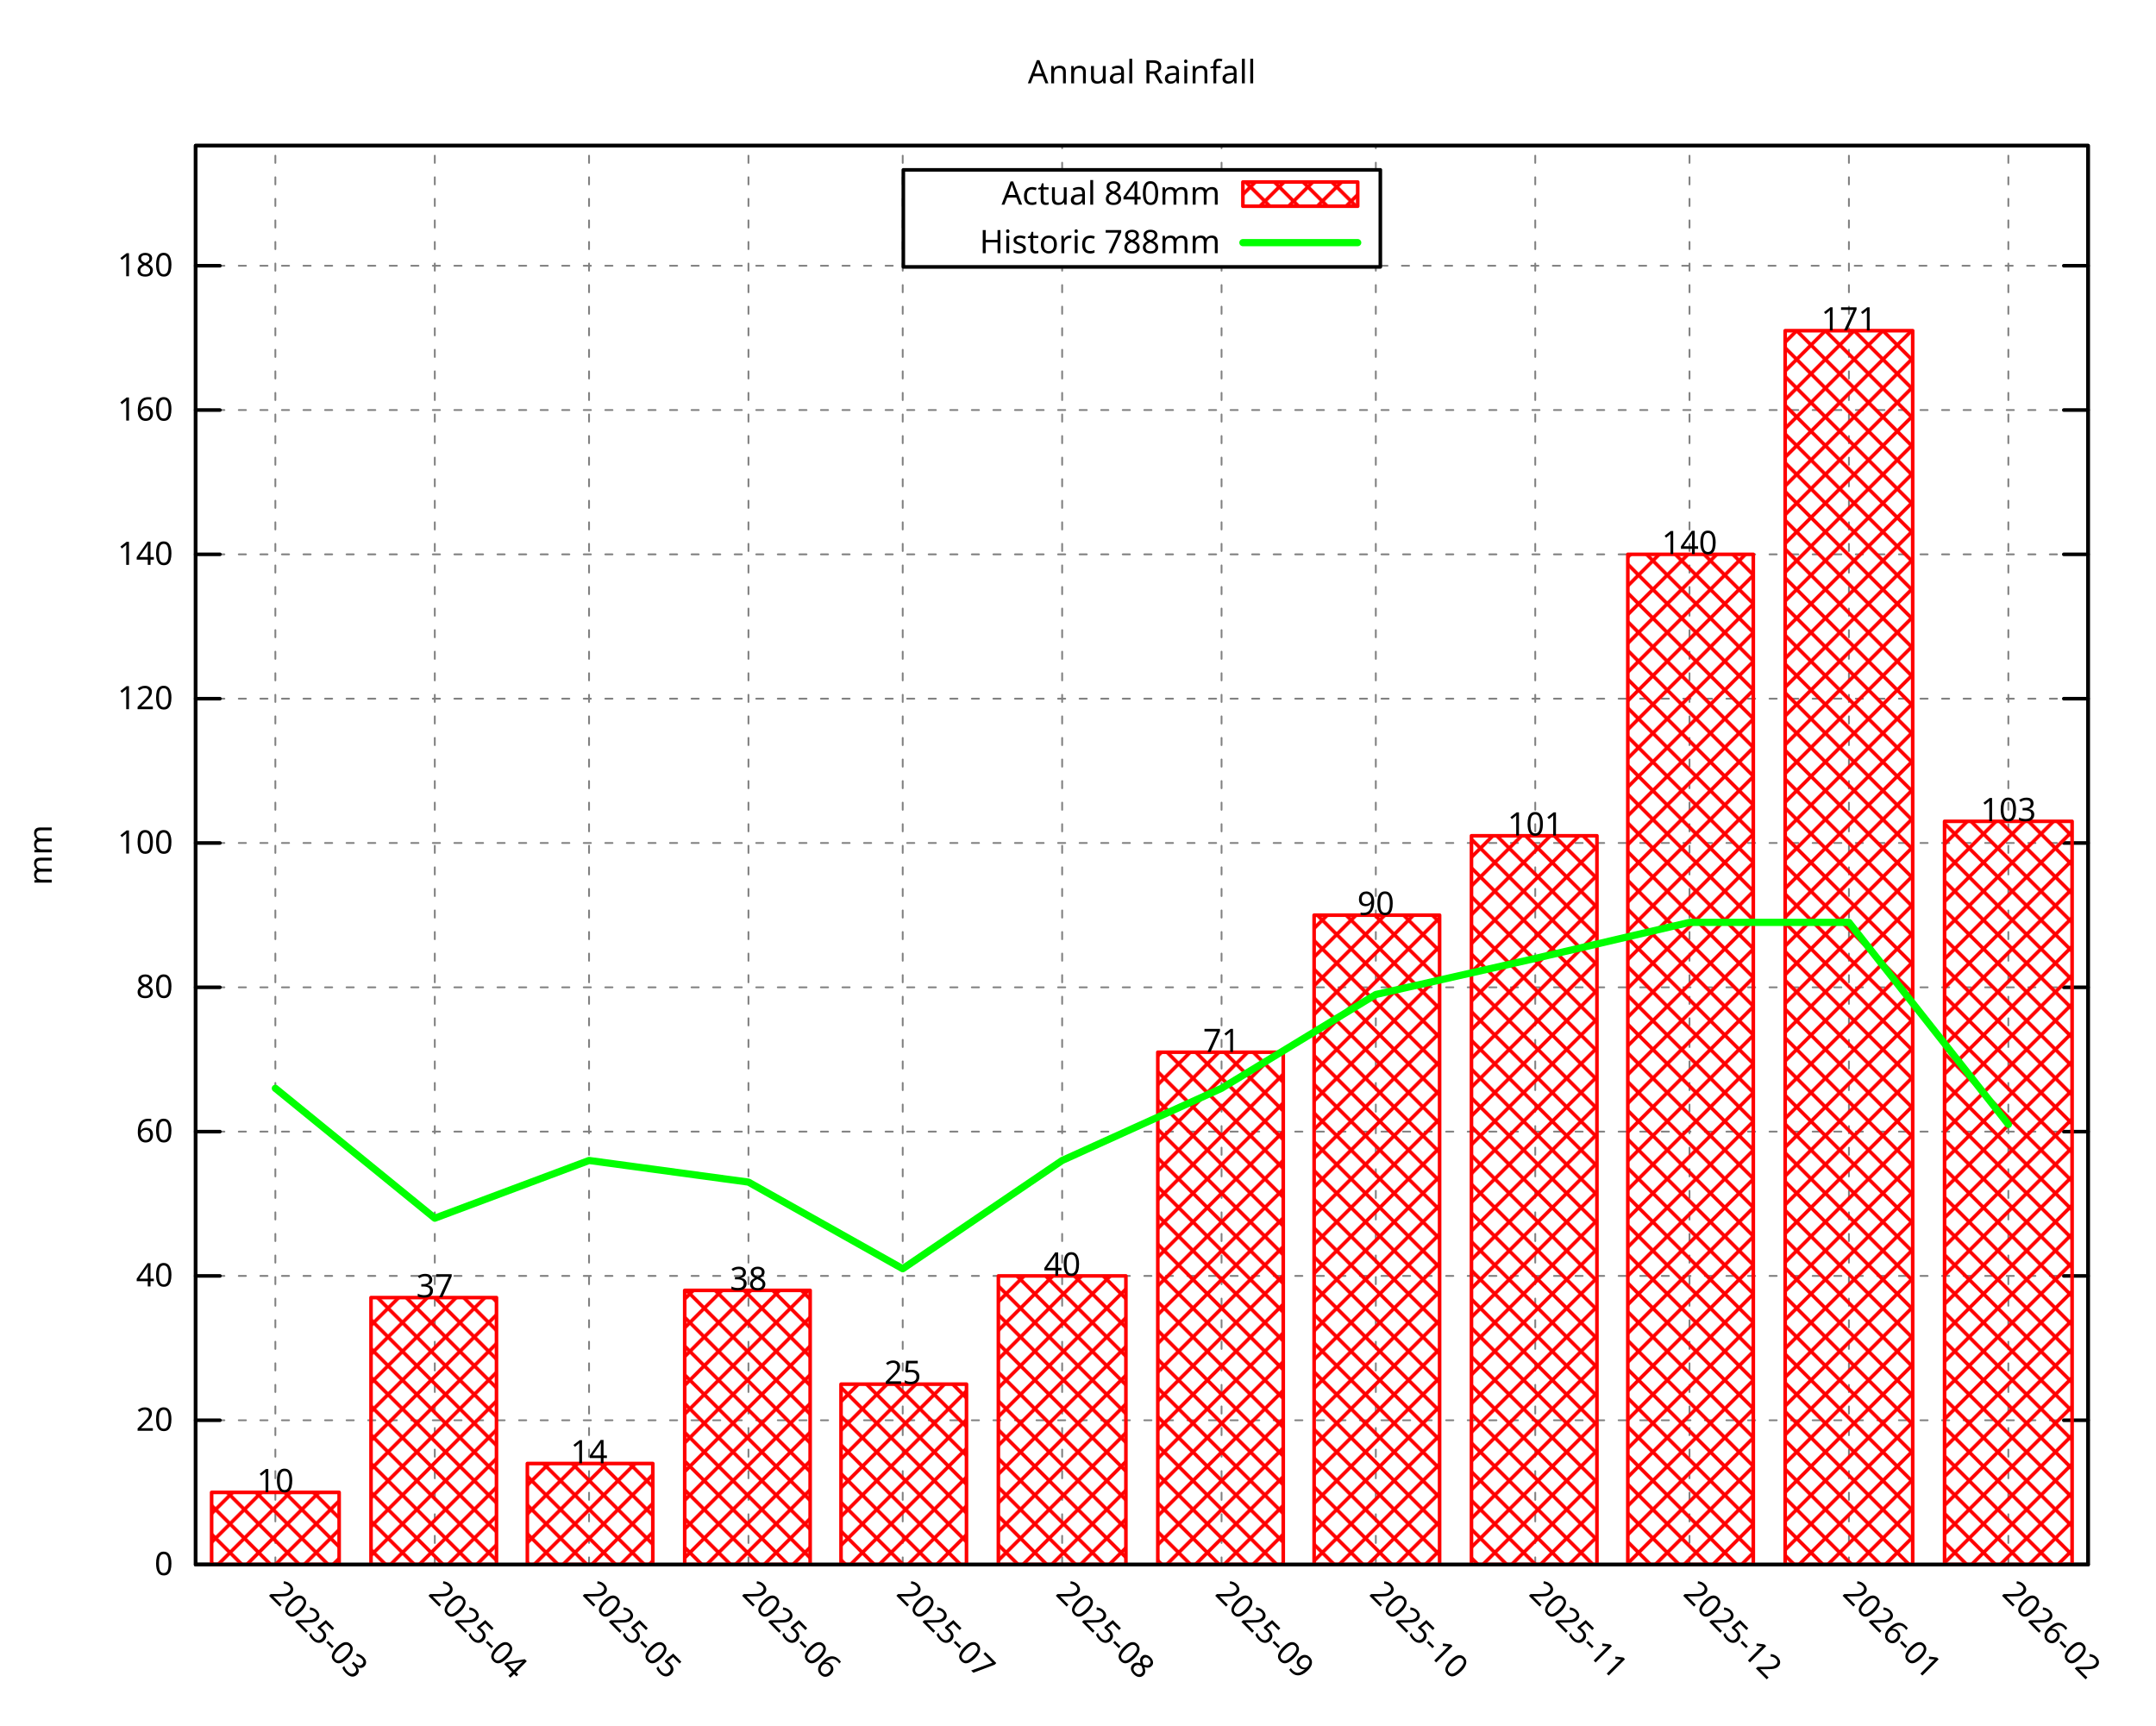
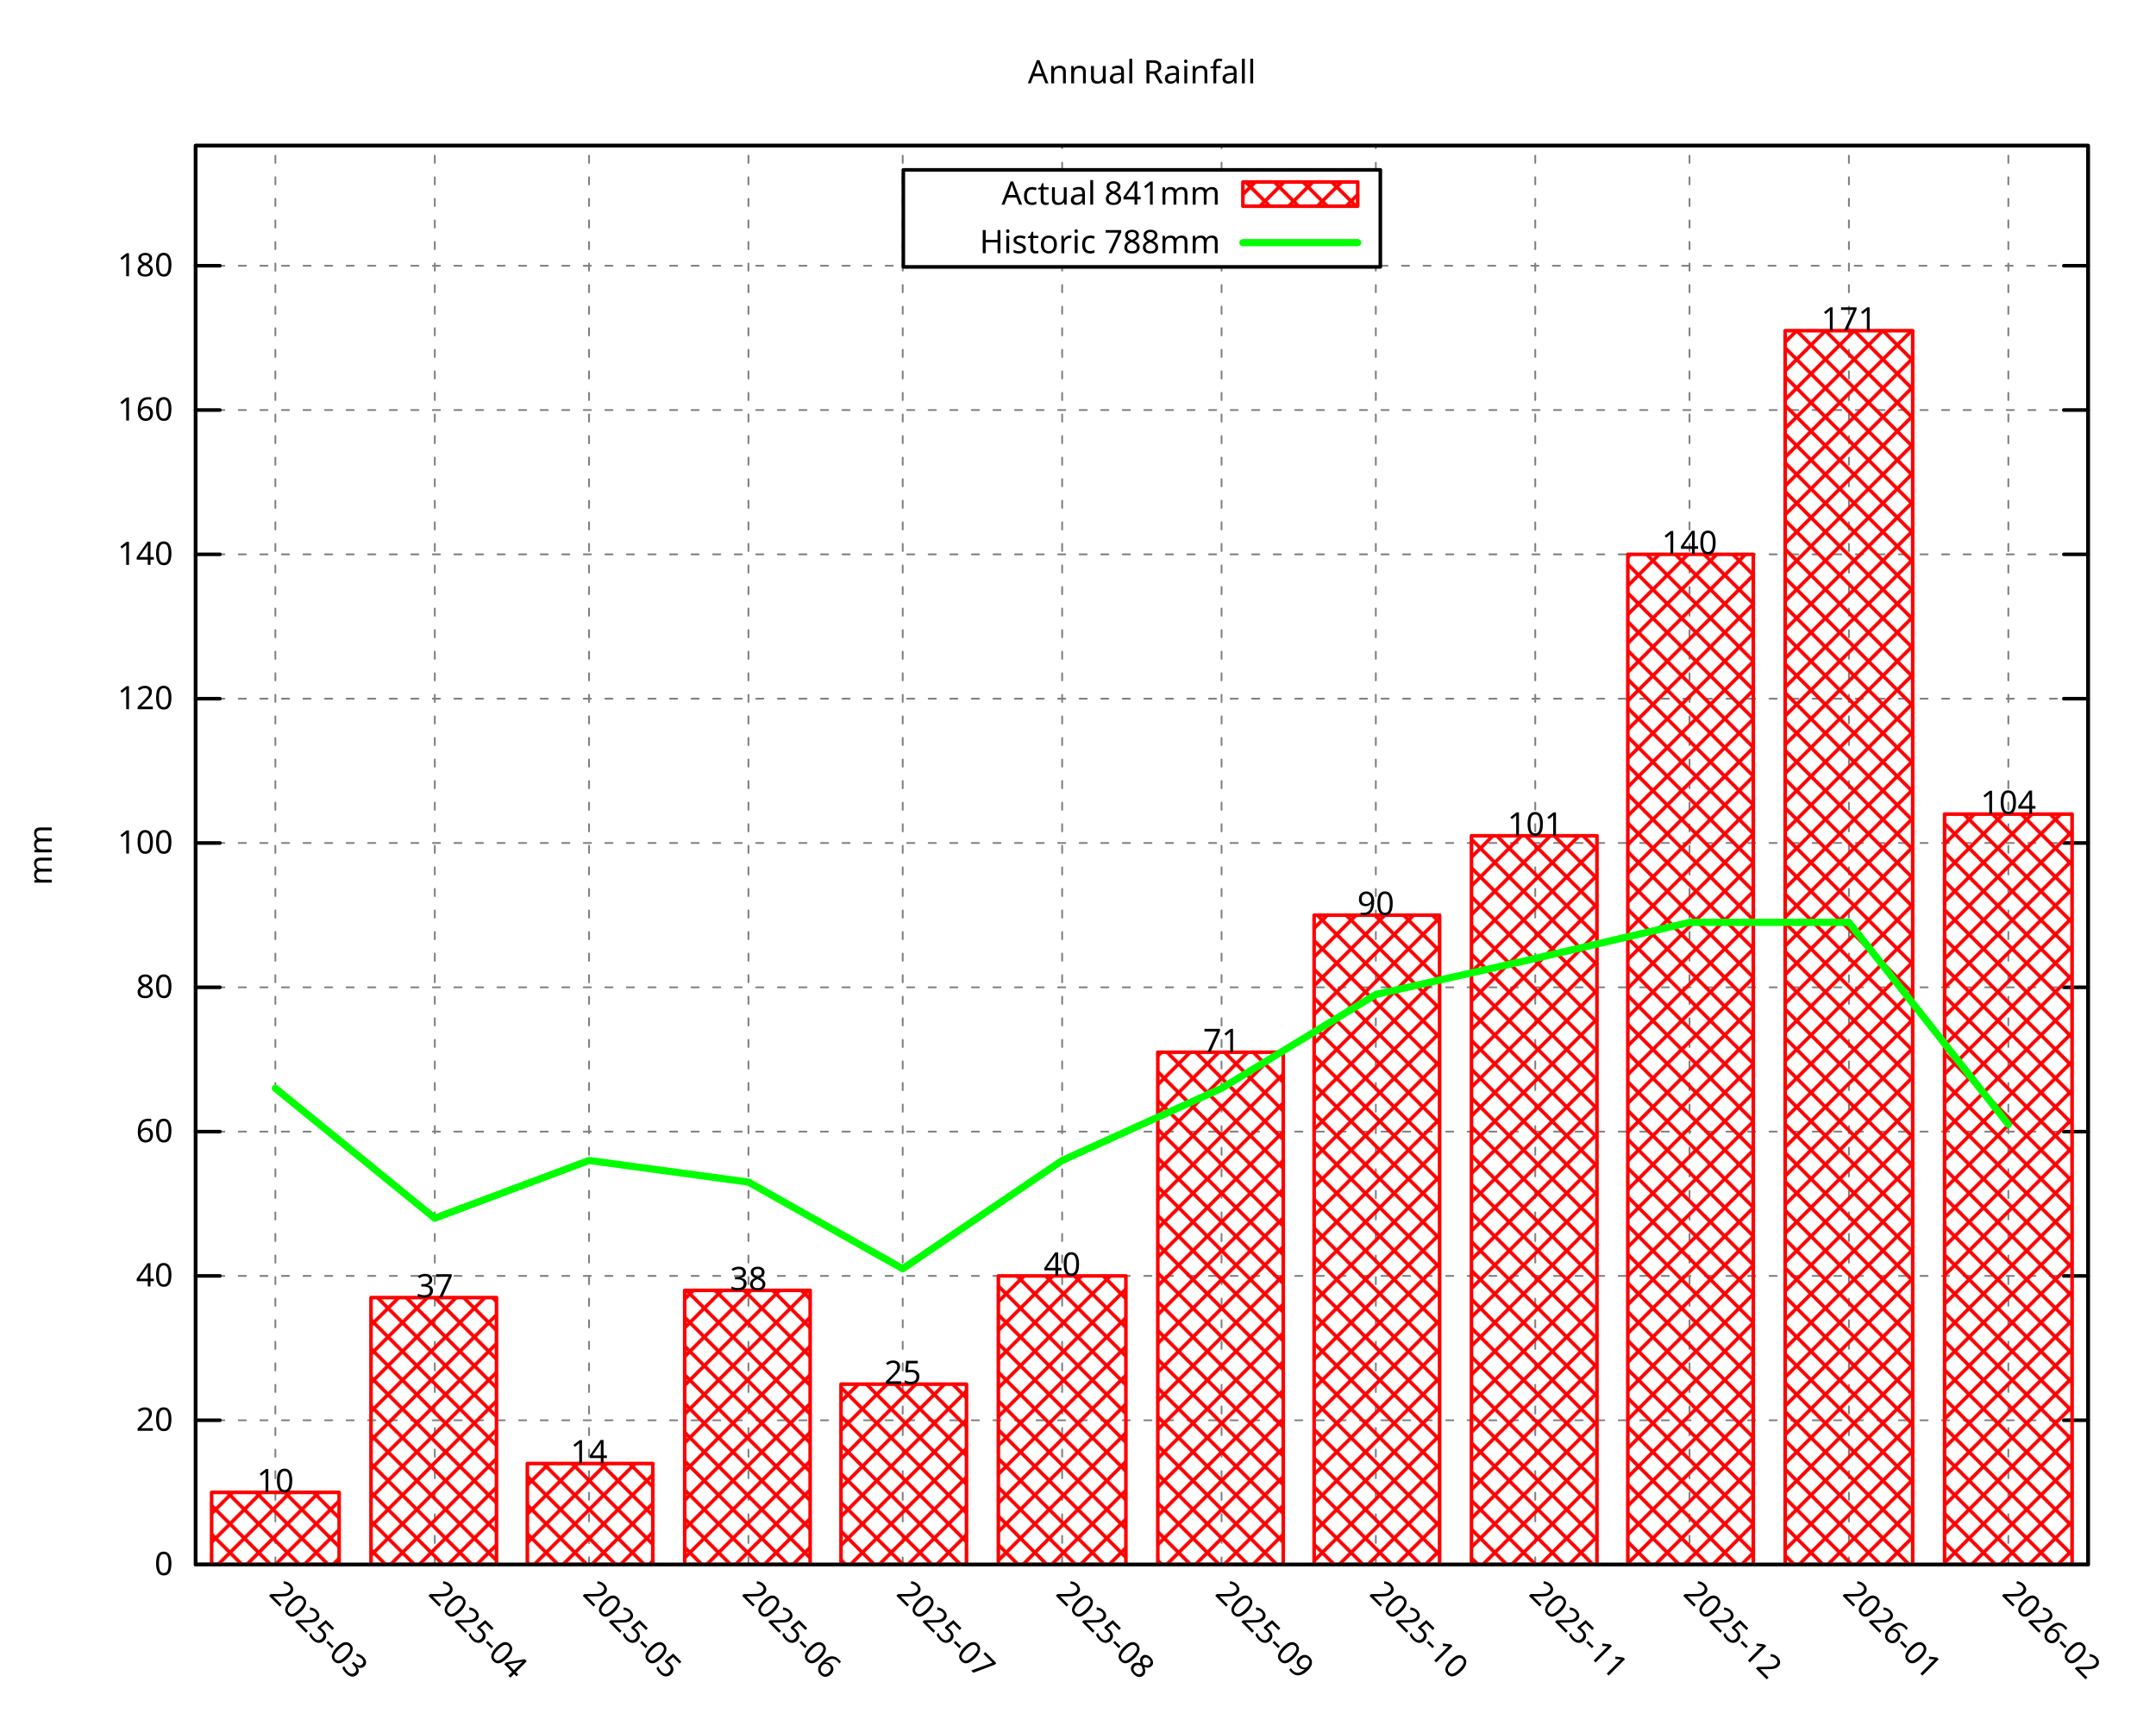
<svg xmlns="http://www.w3.org/2000/svg" xmlns:xlink="http://www.w3.org/1999/xlink" width="600" height="480" viewBox="0 0 600 480">
  <g id="gnuplot_canvas">
    <rect x="0" y="0" width="600" height="480" fill="none" />
    <defs>
      <circle id="gpDot" r="0.5" stroke-width="0.5" stroke="currentColor" />
      <path id="gpPt0" stroke-width="0.296" stroke="currentColor" d="M-1,0 h2 M0,-1 v2" />
      <path id="gpPt1" stroke-width="0.296" stroke="currentColor" d="M-1,-1 L1,1 M1,-1 L-1,1" />
      <path id="gpPt2" stroke-width="0.296" stroke="currentColor" d="M-1,0 L1,0 M0,-1 L0,1 M-1,-1 L1,1 M-1,1 L1,-1" />
      <rect id="gpPt3" stroke-width="0.296" stroke="currentColor" x="-1" y="-1" width="2" height="2" />
      <rect id="gpPt4" stroke-width="0.296" stroke="currentColor" fill="currentColor" x="-1" y="-1" width="2" height="2" />
      <circle id="gpPt5" stroke-width="0.296" stroke="currentColor" cx="0" cy="0" r="1" />
      <use xlink:href="#gpPt5" id="gpPt6" fill="currentColor" stroke="none" />
      <path id="gpPt7" stroke-width="0.296" stroke="currentColor" d="M0,-1.33 L-1.33,0.67 L1.33,0.67 z" />
      <use xlink:href="#gpPt7" id="gpPt8" fill="currentColor" stroke="none" />
      <use xlink:href="#gpPt7" id="gpPt9" stroke="currentColor" transform="rotate(180)" />
      <use xlink:href="#gpPt9" id="gpPt10" fill="currentColor" stroke="none" />
      <use xlink:href="#gpPt3" id="gpPt11" stroke="currentColor" transform="rotate(45)" />
      <use xlink:href="#gpPt11" id="gpPt12" fill="currentColor" stroke="none" />
      <path id="gpPt13" stroke-width="0.296" stroke="currentColor" d="M0,1.330 L1.265,0.411 L0.782,-1.067 L-0.782,-1.076 L-1.265,0.411 z" />
      <use xlink:href="#gpPt13" id="gpPt14" fill="currentColor" stroke="none" />
      <filter id="textbox" filterUnits="objectBoundingBox" x="0" y="0" height="1" width="1">
        <feFlood flood-color="white" flood-opacity="1" result="bgnd" />
        <feComposite in="SourceGraphic" in2="bgnd" operator="atop" />
      </filter>
      <filter id="greybox" filterUnits="objectBoundingBox" x="0" y="0" height="1" width="1">
        <feFlood flood-color="lightgrey" flood-opacity="1" result="grey" />
        <feComposite in="SourceGraphic" in2="grey" operator="atop" />
      </filter>
    </defs>
    <g fill="none" color="white" stroke="currentColor" stroke-width="1.00" stroke-linecap="round" stroke-linejoin="round">
</g>
    <g fill="none" color="black" stroke="currentColor" stroke-width="1.00" stroke-linecap="round" stroke-linejoin="round">
</g>
    <g fill="none" color="black" stroke="black" stroke-width="0.50" stroke-linecap="round" stroke-linejoin="round">
</g>
    <g fill="none" color="gray" stroke="currentColor" stroke-width="0.50" stroke-linecap="round" stroke-linejoin="round">
      <path stroke="gray" stroke-dasharray="2,4" class="gridline" d="M54.45,435.32 L581.09,435.32  " />
    </g>
    <g fill="none" color="gray" stroke="gray" stroke-width="1.00" stroke-linecap="round" stroke-linejoin="round">
</g>
    <g fill="none" color="black" stroke="currentColor" stroke-width="1.00" stroke-linecap="round" stroke-linejoin="round">
      <path stroke="black" d="M54.45,435.32 L61.20,435.32 M581.09,435.32 L574.34,435.32  " />
      <g transform="translate(48.15,438.25)" stroke="none" fill="black" font-family="Droid Sans" font-size="9.00" text-anchor="end">
        <text>
          <tspan font-family="Droid Sans"> 0</tspan>
        </text>
      </g>
    </g>
    <g fill="none" color="black" stroke="currentColor" stroke-width="1.00" stroke-linecap="round" stroke-linejoin="round">
</g>
    <g fill="none" color="black" stroke="black" stroke-width="0.50" stroke-linecap="round" stroke-linejoin="round">
</g>
    <g fill="none" color="gray" stroke="currentColor" stroke-width="0.50" stroke-linecap="round" stroke-linejoin="round">
      <path stroke="gray" stroke-dasharray="2,4" class="gridline" d="M54.45,395.17 L581.09,395.17  " />
    </g>
    <g fill="none" color="gray" stroke="gray" stroke-width="1.00" stroke-linecap="round" stroke-linejoin="round">
</g>
    <g fill="none" color="black" stroke="currentColor" stroke-width="1.00" stroke-linecap="round" stroke-linejoin="round">
      <path stroke="black" d="M54.45,395.17 L61.20,395.17 M581.09,395.17 L574.34,395.17  " />
      <g transform="translate(48.15,398.10)" stroke="none" fill="black" font-family="Droid Sans" font-size="9.00" text-anchor="end">
        <text>
          <tspan font-family="Droid Sans"> 20</tspan>
        </text>
      </g>
    </g>
    <g fill="none" color="black" stroke="currentColor" stroke-width="1.00" stroke-linecap="round" stroke-linejoin="round">
</g>
    <g fill="none" color="black" stroke="black" stroke-width="0.50" stroke-linecap="round" stroke-linejoin="round">
</g>
    <g fill="none" color="gray" stroke="currentColor" stroke-width="0.50" stroke-linecap="round" stroke-linejoin="round">
      <path stroke="gray" stroke-dasharray="2,4" class="gridline" d="M54.45,355.01 L581.09,355.01  " />
    </g>
    <g fill="none" color="gray" stroke="gray" stroke-width="1.00" stroke-linecap="round" stroke-linejoin="round">
</g>
    <g fill="none" color="black" stroke="currentColor" stroke-width="1.00" stroke-linecap="round" stroke-linejoin="round">
      <path stroke="black" d="M54.45,355.01 L61.20,355.01 M581.09,355.01 L574.34,355.01  " />
      <g transform="translate(48.15,357.94)" stroke="none" fill="black" font-family="Droid Sans" font-size="9.00" text-anchor="end">
        <text>
          <tspan font-family="Droid Sans"> 40</tspan>
        </text>
      </g>
    </g>
    <g fill="none" color="black" stroke="currentColor" stroke-width="1.00" stroke-linecap="round" stroke-linejoin="round">
</g>
    <g fill="none" color="black" stroke="black" stroke-width="0.50" stroke-linecap="round" stroke-linejoin="round">
</g>
    <g fill="none" color="gray" stroke="currentColor" stroke-width="0.50" stroke-linecap="round" stroke-linejoin="round">
      <path stroke="gray" stroke-dasharray="2,4" class="gridline" d="M54.45,314.86 L581.09,314.86  " />
    </g>
    <g fill="none" color="gray" stroke="gray" stroke-width="1.00" stroke-linecap="round" stroke-linejoin="round">
</g>
    <g fill="none" color="black" stroke="currentColor" stroke-width="1.00" stroke-linecap="round" stroke-linejoin="round">
      <path stroke="black" d="M54.45,314.86 L61.20,314.86 M581.09,314.86 L574.34,314.86  " />
      <g transform="translate(48.15,317.79)" stroke="none" fill="black" font-family="Droid Sans" font-size="9.00" text-anchor="end">
        <text>
          <tspan font-family="Droid Sans"> 60</tspan>
        </text>
      </g>
    </g>
    <g fill="none" color="black" stroke="currentColor" stroke-width="1.00" stroke-linecap="round" stroke-linejoin="round">
</g>
    <g fill="none" color="black" stroke="black" stroke-width="0.50" stroke-linecap="round" stroke-linejoin="round">
</g>
    <g fill="none" color="gray" stroke="currentColor" stroke-width="0.50" stroke-linecap="round" stroke-linejoin="round">
      <path stroke="gray" stroke-dasharray="2,4" class="gridline" d="M54.45,274.71 L581.09,274.71  " />
    </g>
    <g fill="none" color="gray" stroke="gray" stroke-width="1.00" stroke-linecap="round" stroke-linejoin="round">
</g>
    <g fill="none" color="black" stroke="currentColor" stroke-width="1.00" stroke-linecap="round" stroke-linejoin="round">
      <path stroke="black" d="M54.45,274.71 L61.20,274.71 M581.09,274.71 L574.34,274.71  " />
      <g transform="translate(48.15,277.64)" stroke="none" fill="black" font-family="Droid Sans" font-size="9.00" text-anchor="end">
        <text>
          <tspan font-family="Droid Sans"> 80</tspan>
        </text>
      </g>
    </g>
    <g fill="none" color="black" stroke="currentColor" stroke-width="1.00" stroke-linecap="round" stroke-linejoin="round">
</g>
    <g fill="none" color="black" stroke="black" stroke-width="0.50" stroke-linecap="round" stroke-linejoin="round">
</g>
    <g fill="none" color="gray" stroke="currentColor" stroke-width="0.50" stroke-linecap="round" stroke-linejoin="round">
      <path stroke="gray" stroke-dasharray="2,4" class="gridline" d="M54.45,234.55 L581.09,234.55  " />
    </g>
    <g fill="none" color="gray" stroke="gray" stroke-width="1.00" stroke-linecap="round" stroke-linejoin="round">
</g>
    <g fill="none" color="black" stroke="currentColor" stroke-width="1.00" stroke-linecap="round" stroke-linejoin="round">
      <path stroke="black" d="M54.45,234.55 L61.20,234.55 M581.09,234.55 L574.34,234.55  " />
      <g transform="translate(48.15,237.48)" stroke="none" fill="black" font-family="Droid Sans" font-size="9.00" text-anchor="end">
        <text>
          <tspan font-family="Droid Sans"> 100</tspan>
        </text>
      </g>
    </g>
    <g fill="none" color="black" stroke="currentColor" stroke-width="1.00" stroke-linecap="round" stroke-linejoin="round">
</g>
    <g fill="none" color="black" stroke="black" stroke-width="0.50" stroke-linecap="round" stroke-linejoin="round">
</g>
    <g fill="none" color="gray" stroke="currentColor" stroke-width="0.50" stroke-linecap="round" stroke-linejoin="round">
      <path stroke="gray" stroke-dasharray="2,4" class="gridline" d="M54.45,194.40 L581.09,194.40  " />
    </g>
    <g fill="none" color="gray" stroke="gray" stroke-width="1.00" stroke-linecap="round" stroke-linejoin="round">
</g>
    <g fill="none" color="black" stroke="currentColor" stroke-width="1.00" stroke-linecap="round" stroke-linejoin="round">
      <path stroke="black" d="M54.45,194.40 L61.20,194.40 M581.09,194.40 L574.34,194.40  " />
      <g transform="translate(48.15,197.33)" stroke="none" fill="black" font-family="Droid Sans" font-size="9.00" text-anchor="end">
        <text>
          <tspan font-family="Droid Sans"> 120</tspan>
        </text>
      </g>
    </g>
    <g fill="none" color="black" stroke="currentColor" stroke-width="1.00" stroke-linecap="round" stroke-linejoin="round">
</g>
    <g fill="none" color="black" stroke="black" stroke-width="0.50" stroke-linecap="round" stroke-linejoin="round">
</g>
    <g fill="none" color="gray" stroke="currentColor" stroke-width="0.50" stroke-linecap="round" stroke-linejoin="round">
      <path stroke="gray" stroke-dasharray="2,4" class="gridline" d="M54.45,154.24 L581.09,154.24  " />
    </g>
    <g fill="none" color="gray" stroke="gray" stroke-width="1.00" stroke-linecap="round" stroke-linejoin="round">
</g>
    <g fill="none" color="black" stroke="currentColor" stroke-width="1.00" stroke-linecap="round" stroke-linejoin="round">
      <path stroke="black" d="M54.45,154.24 L61.20,154.24 M581.09,154.24 L574.34,154.24  " />
      <g transform="translate(48.15,157.17)" stroke="none" fill="black" font-family="Droid Sans" font-size="9.00" text-anchor="end">
        <text>
          <tspan font-family="Droid Sans"> 140</tspan>
        </text>
      </g>
    </g>
    <g fill="none" color="black" stroke="currentColor" stroke-width="1.00" stroke-linecap="round" stroke-linejoin="round">
</g>
    <g fill="none" color="black" stroke="black" stroke-width="0.50" stroke-linecap="round" stroke-linejoin="round">
</g>
    <g fill="none" color="gray" stroke="currentColor" stroke-width="0.50" stroke-linecap="round" stroke-linejoin="round">
      <path stroke="gray" stroke-dasharray="2,4" class="gridline" d="M54.45,114.09 L581.09,114.09  " />
    </g>
    <g fill="none" color="gray" stroke="gray" stroke-width="1.00" stroke-linecap="round" stroke-linejoin="round">
</g>
    <g fill="none" color="black" stroke="currentColor" stroke-width="1.00" stroke-linecap="round" stroke-linejoin="round">
      <path stroke="black" d="M54.45,114.09 L61.20,114.09 M581.09,114.09 L574.34,114.09  " />
      <g transform="translate(48.15,117.02)" stroke="none" fill="black" font-family="Droid Sans" font-size="9.00" text-anchor="end">
        <text>
          <tspan font-family="Droid Sans"> 160</tspan>
        </text>
      </g>
    </g>
    <g fill="none" color="black" stroke="currentColor" stroke-width="1.00" stroke-linecap="round" stroke-linejoin="round">
</g>
    <g fill="none" color="black" stroke="black" stroke-width="0.50" stroke-linecap="round" stroke-linejoin="round">
</g>
    <g fill="none" color="gray" stroke="currentColor" stroke-width="0.50" stroke-linecap="round" stroke-linejoin="round">
      <path stroke="gray" stroke-dasharray="2,4" class="gridline" d="M54.45,73.94 L251.39,73.94 M384.14,73.94 L581.09,73.94  " />
    </g>
    <g fill="none" color="gray" stroke="gray" stroke-width="1.00" stroke-linecap="round" stroke-linejoin="round">
</g>
    <g fill="none" color="black" stroke="currentColor" stroke-width="1.00" stroke-linecap="round" stroke-linejoin="round">
      <path stroke="black" d="M54.45,73.94 L61.20,73.94 M581.09,73.94 L574.34,73.94  " />
      <g transform="translate(48.15,76.87)" stroke="none" fill="black" font-family="Droid Sans" font-size="9.00" text-anchor="end">
        <text>
          <tspan font-family="Droid Sans"> 180</tspan>
        </text>
      </g>
    </g>
    <g fill="none" color="black" stroke="currentColor" stroke-width="1.00" stroke-linecap="round" stroke-linejoin="round">
</g>
    <g fill="none" color="black" stroke="black" stroke-width="0.50" stroke-linecap="round" stroke-linejoin="round">
</g>
    <g fill="none" color="gray" stroke="currentColor" stroke-width="0.50" stroke-linecap="round" stroke-linejoin="round">
      <path stroke="gray" stroke-dasharray="2,4" class="gridline" d="M76.63,435.32 L76.63,40.51  " />
    </g>
    <g fill="none" color="gray" stroke="gray" stroke-width="1.00" stroke-linecap="round" stroke-linejoin="round">
</g>
    <g fill="none" color="black" stroke="currentColor" stroke-width="1.00" stroke-linecap="round" stroke-linejoin="round">
      <path stroke="black" d="M76.63,435.32 M76.63,40.51  " />
      <g transform="translate(74.56,443.69) rotate(45.00)" stroke="none" fill="black" font-family="Droid Sans" font-size="9.00" text-anchor="start">
        <text>
          <tspan font-family="Droid Sans">2025-03</tspan>
        </text>
      </g>
    </g>
    <g fill="none" color="black" stroke="currentColor" stroke-width="1.00" stroke-linecap="round" stroke-linejoin="round">
</g>
    <g fill="none" color="black" stroke="black" stroke-width="0.50" stroke-linecap="round" stroke-linejoin="round">
</g>
    <g fill="none" color="gray" stroke="currentColor" stroke-width="0.50" stroke-linecap="round" stroke-linejoin="round">
      <path stroke="gray" stroke-dasharray="2,4" class="gridline" d="M121.00,435.32 L121.00,40.51  " />
    </g>
    <g fill="none" color="gray" stroke="gray" stroke-width="1.00" stroke-linecap="round" stroke-linejoin="round">
</g>
    <g fill="none" color="black" stroke="currentColor" stroke-width="1.00" stroke-linecap="round" stroke-linejoin="round">
      <path stroke="black" d="M121.00,435.32 M121.00,40.51  " />
      <g transform="translate(118.93,443.69) rotate(45.00)" stroke="none" fill="black" font-family="Droid Sans" font-size="9.00" text-anchor="start">
        <text>
          <tspan font-family="Droid Sans">2025-04</tspan>
        </text>
      </g>
    </g>
    <g fill="none" color="black" stroke="currentColor" stroke-width="1.00" stroke-linecap="round" stroke-linejoin="round">
</g>
    <g fill="none" color="black" stroke="black" stroke-width="0.50" stroke-linecap="round" stroke-linejoin="round">
</g>
    <g fill="none" color="gray" stroke="currentColor" stroke-width="0.50" stroke-linecap="round" stroke-linejoin="round">
      <path stroke="gray" stroke-dasharray="2,4" class="gridline" d="M163.93,435.32 L163.93,40.51  " />
    </g>
    <g fill="none" color="gray" stroke="gray" stroke-width="1.00" stroke-linecap="round" stroke-linejoin="round">
</g>
    <g fill="none" color="black" stroke="currentColor" stroke-width="1.00" stroke-linecap="round" stroke-linejoin="round">
      <path stroke="black" d="M163.93,435.32 M163.93,40.51  " />
      <g transform="translate(161.86,443.69) rotate(45.00)" stroke="none" fill="black" font-family="Droid Sans" font-size="9.00" text-anchor="start">
        <text>
          <tspan font-family="Droid Sans">2025-05</tspan>
        </text>
      </g>
    </g>
    <g fill="none" color="black" stroke="currentColor" stroke-width="1.00" stroke-linecap="round" stroke-linejoin="round">
</g>
    <g fill="none" color="black" stroke="black" stroke-width="0.50" stroke-linecap="round" stroke-linejoin="round">
</g>
    <g fill="none" color="gray" stroke="currentColor" stroke-width="0.50" stroke-linecap="round" stroke-linejoin="round">
      <path stroke="gray" stroke-dasharray="2,4" class="gridline" d="M208.29,435.32 L208.29,40.51  " />
    </g>
    <g fill="none" color="gray" stroke="gray" stroke-width="1.00" stroke-linecap="round" stroke-linejoin="round">
</g>
    <g fill="none" color="black" stroke="currentColor" stroke-width="1.00" stroke-linecap="round" stroke-linejoin="round">
      <path stroke="black" d="M208.29,435.32 M208.29,40.51  " />
      <g transform="translate(206.22,443.69) rotate(45.00)" stroke="none" fill="black" font-family="Droid Sans" font-size="9.00" text-anchor="start">
        <text>
          <tspan font-family="Droid Sans">2025-06</tspan>
        </text>
      </g>
    </g>
    <g fill="none" color="black" stroke="currentColor" stroke-width="1.00" stroke-linecap="round" stroke-linejoin="round">
</g>
    <g fill="none" color="black" stroke="black" stroke-width="0.50" stroke-linecap="round" stroke-linejoin="round">
</g>
    <g fill="none" color="gray" stroke="currentColor" stroke-width="0.50" stroke-linecap="round" stroke-linejoin="round">
      <path stroke="gray" stroke-dasharray="2,4" class="gridline" d="M251.22,435.32 L251.22,40.51  " />
    </g>
    <g fill="none" color="gray" stroke="gray" stroke-width="1.00" stroke-linecap="round" stroke-linejoin="round">
</g>
    <g fill="none" color="black" stroke="currentColor" stroke-width="1.00" stroke-linecap="round" stroke-linejoin="round">
      <path stroke="black" d="M251.22,435.32 M251.22,40.51  " />
      <g transform="translate(249.15,443.69) rotate(45.00)" stroke="none" fill="black" font-family="Droid Sans" font-size="9.00" text-anchor="start">
        <text>
          <tspan font-family="Droid Sans">2025-07</tspan>
        </text>
      </g>
    </g>
    <g fill="none" color="black" stroke="currentColor" stroke-width="1.00" stroke-linecap="round" stroke-linejoin="round">
</g>
    <g fill="none" color="black" stroke="black" stroke-width="0.50" stroke-linecap="round" stroke-linejoin="round">
</g>
    <g fill="none" color="gray" stroke="currentColor" stroke-width="0.50" stroke-linecap="round" stroke-linejoin="round">
      <path stroke="gray" stroke-dasharray="2,4" class="gridline" d="M295.59,435.32 L295.59,74.26 M295.59,47.26 L295.59,40.51  " />
    </g>
    <g fill="none" color="gray" stroke="gray" stroke-width="1.00" stroke-linecap="round" stroke-linejoin="round">
</g>
    <g fill="none" color="black" stroke="currentColor" stroke-width="1.00" stroke-linecap="round" stroke-linejoin="round">
      <path stroke="black" d="M295.59,435.32 M295.59,40.51  " />
      <g transform="translate(293.52,443.69) rotate(45.00)" stroke="none" fill="black" font-family="Droid Sans" font-size="9.00" text-anchor="start">
        <text>
          <tspan font-family="Droid Sans">2025-08</tspan>
        </text>
      </g>
    </g>
    <g fill="none" color="black" stroke="currentColor" stroke-width="1.00" stroke-linecap="round" stroke-linejoin="round">
</g>
    <g fill="none" color="black" stroke="black" stroke-width="0.50" stroke-linecap="round" stroke-linejoin="round">
</g>
    <g fill="none" color="gray" stroke="currentColor" stroke-width="0.50" stroke-linecap="round" stroke-linejoin="round">
      <path stroke="gray" stroke-dasharray="2,4" class="gridline" d="M339.95,435.32 L339.95,74.26 M339.95,47.26 L339.95,40.51  " />
    </g>
    <g fill="none" color="gray" stroke="gray" stroke-width="1.00" stroke-linecap="round" stroke-linejoin="round">
</g>
    <g fill="none" color="black" stroke="currentColor" stroke-width="1.00" stroke-linecap="round" stroke-linejoin="round">
      <path stroke="black" d="M339.95,435.32 M339.95,40.51  " />
      <g transform="translate(337.88,443.69) rotate(45.00)" stroke="none" fill="black" font-family="Droid Sans" font-size="9.00" text-anchor="start">
        <text>
          <tspan font-family="Droid Sans">2025-09</tspan>
        </text>
      </g>
    </g>
    <g fill="none" color="black" stroke="currentColor" stroke-width="1.00" stroke-linecap="round" stroke-linejoin="round">
</g>
    <g fill="none" color="black" stroke="black" stroke-width="0.50" stroke-linecap="round" stroke-linejoin="round">
</g>
    <g fill="none" color="gray" stroke="currentColor" stroke-width="0.50" stroke-linecap="round" stroke-linejoin="round">
      <path stroke="gray" stroke-dasharray="2,4" class="gridline" d="M382.88,435.32 L382.88,74.26 M382.88,47.26 L382.88,40.51  " />
    </g>
    <g fill="none" color="gray" stroke="gray" stroke-width="1.00" stroke-linecap="round" stroke-linejoin="round">
</g>
    <g fill="none" color="black" stroke="currentColor" stroke-width="1.00" stroke-linecap="round" stroke-linejoin="round">
      <path stroke="black" d="M382.88,435.32 M382.88,40.51  " />
      <g transform="translate(380.81,443.69) rotate(45.00)" stroke="none" fill="black" font-family="Droid Sans" font-size="9.00" text-anchor="start">
        <text>
          <tspan font-family="Droid Sans">2025-10</tspan>
        </text>
      </g>
    </g>
    <g fill="none" color="black" stroke="currentColor" stroke-width="1.00" stroke-linecap="round" stroke-linejoin="round">
</g>
    <g fill="none" color="black" stroke="black" stroke-width="0.50" stroke-linecap="round" stroke-linejoin="round">
</g>
    <g fill="none" color="gray" stroke="currentColor" stroke-width="0.50" stroke-linecap="round" stroke-linejoin="round">
      <path stroke="gray" stroke-dasharray="2,4" class="gridline" d="M427.25,435.32 L427.25,40.51  " />
    </g>
    <g fill="none" color="gray" stroke="gray" stroke-width="1.00" stroke-linecap="round" stroke-linejoin="round">
</g>
    <g fill="none" color="black" stroke="currentColor" stroke-width="1.00" stroke-linecap="round" stroke-linejoin="round">
      <path stroke="black" d="M427.25,435.32 M427.25,40.51  " />
      <g transform="translate(425.18,443.69) rotate(45.00)" stroke="none" fill="black" font-family="Droid Sans" font-size="9.00" text-anchor="start">
        <text>
          <tspan font-family="Droid Sans">2025-11</tspan>
        </text>
      </g>
    </g>
    <g fill="none" color="black" stroke="currentColor" stroke-width="1.00" stroke-linecap="round" stroke-linejoin="round">
</g>
    <g fill="none" color="black" stroke="black" stroke-width="0.50" stroke-linecap="round" stroke-linejoin="round">
</g>
    <g fill="none" color="gray" stroke="currentColor" stroke-width="0.50" stroke-linecap="round" stroke-linejoin="round">
      <path stroke="gray" stroke-dasharray="2,4" class="gridline" d="M470.18,435.32 L470.18,40.51  " />
    </g>
    <g fill="none" color="gray" stroke="gray" stroke-width="1.00" stroke-linecap="round" stroke-linejoin="round">
</g>
    <g fill="none" color="black" stroke="currentColor" stroke-width="1.00" stroke-linecap="round" stroke-linejoin="round">
      <path stroke="black" d="M470.18,435.32 M470.18,40.51  " />
      <g transform="translate(468.11,443.69) rotate(45.00)" stroke="none" fill="black" font-family="Droid Sans" font-size="9.00" text-anchor="start">
        <text>
          <tspan font-family="Droid Sans">2025-12</tspan>
        </text>
      </g>
    </g>
    <g fill="none" color="black" stroke="currentColor" stroke-width="1.00" stroke-linecap="round" stroke-linejoin="round">
</g>
    <g fill="none" color="black" stroke="black" stroke-width="0.50" stroke-linecap="round" stroke-linejoin="round">
</g>
    <g fill="none" color="gray" stroke="currentColor" stroke-width="0.50" stroke-linecap="round" stroke-linejoin="round">
      <path stroke="gray" stroke-dasharray="2,4" class="gridline" d="M514.54,435.32 L514.54,40.51  " />
    </g>
    <g fill="none" color="gray" stroke="gray" stroke-width="1.00" stroke-linecap="round" stroke-linejoin="round">
</g>
    <g fill="none" color="black" stroke="currentColor" stroke-width="1.00" stroke-linecap="round" stroke-linejoin="round">
      <path stroke="black" d="M514.54,435.32 M514.54,40.51  " />
      <g transform="translate(512.47,443.69) rotate(45.00)" stroke="none" fill="black" font-family="Droid Sans" font-size="9.00" text-anchor="start">
        <text>
          <tspan font-family="Droid Sans">2026-01</tspan>
        </text>
      </g>
    </g>
    <g fill="none" color="black" stroke="currentColor" stroke-width="1.00" stroke-linecap="round" stroke-linejoin="round">
</g>
    <g fill="none" color="black" stroke="black" stroke-width="0.50" stroke-linecap="round" stroke-linejoin="round">
</g>
    <g fill="none" color="gray" stroke="currentColor" stroke-width="0.50" stroke-linecap="round" stroke-linejoin="round">
      <path stroke="gray" stroke-dasharray="2,4" class="gridline" d="M558.91,435.32 L558.91,40.51  " />
    </g>
    <g fill="none" color="gray" stroke="gray" stroke-width="1.00" stroke-linecap="round" stroke-linejoin="round">
</g>
    <g fill="none" color="black" stroke="currentColor" stroke-width="1.00" stroke-linecap="round" stroke-linejoin="round">
      <path stroke="black" d="M558.91,435.32 M558.91,40.51  " />
      <g transform="translate(556.84,443.69) rotate(45.00)" stroke="none" fill="black" font-family="Droid Sans" font-size="9.00" text-anchor="start">
        <text>
          <tspan font-family="Droid Sans">2026-02</tspan>
        </text>
      </g>
    </g>
    <g fill="none" color="black" stroke="currentColor" stroke-width="1.00" stroke-linecap="round" stroke-linejoin="round">
</g>
    <g fill="none" color="black" stroke="currentColor" stroke-width="1.00" stroke-linecap="round" stroke-linejoin="round">
      <path stroke="black" d="M54.45,40.51 L54.45,435.32 L581.09,435.32 L581.09,40.51 L54.45,40.51 Z  " />
    </g>
    <g fill="none" color="black" stroke="currentColor" stroke-width="1.00" stroke-linecap="round" stroke-linejoin="round">
</g>
    <g fill="none" color="black" stroke="currentColor" stroke-width="1.00" stroke-linecap="round" stroke-linejoin="round">
      <path stroke="black" d="M251.39,74.26 L251.39,47.26 L384.14,47.26 L384.14,74.26 L251.39,74.26 Z  " />
    </g>
    <g id="gnuplot_plot_1">
      <g fill="none" color="black" stroke="currentColor" stroke-width="1.00" stroke-linecap="round" stroke-linejoin="round">
        <g transform="translate(339.59,56.94)" stroke="none" fill="black" font-family="Droid Sans" font-size="9.00" text-anchor="end">
          <text>
-             <tspan font-family="Droid Sans">Actual 840mm</tspan>
+             <tspan font-family="Droid Sans">Actual 841mm</tspan>
          </text>
        </g>
      </g>
      <g fill="none" color="black" stroke="currentColor" stroke-width="1.00" stroke-linecap="round" stroke-linejoin="round">
        <defs>
          <pattern id="gpPat1" patternUnits="userSpaceOnUse" x="0" y="0" width="8" height="8">
            <path style="fill:none; stroke:rgb(255,0,0)" d="M0,0 L8,8 M0,8 L8,0" />
          </pattern>
        </defs>
        <g stroke="none" shape-rendering="crispEdges">
          <polygon fill="url(#gpPat1)" points="345.89,57.38 377.84,57.38 377.84,50.63 345.89,50.63 " />
        </g>
        <path stroke="rgb(255,   0,   0)" d="M345.89,57.38 L377.84,57.38 L377.84,50.64 L345.89,50.64 L345.89,57.38 Z  " />
      </g>
      <g fill="none" color="black" stroke="currentColor" stroke-width="1.00" stroke-linecap="round" stroke-linejoin="round">
        <defs>
          <pattern id="gpPat2" patternUnits="userSpaceOnUse" x="0" y="0" width="8" height="8">
            <path style="fill:none; stroke:rgb(255,0,0)" d="M0,0 L8,8 M0,8 L8,0" />
          </pattern>
        </defs>
        <g stroke="none" shape-rendering="crispEdges">
          <polygon fill="url(#gpPat2)" points="58.89,435.32 94.39,435.32 94.39,415.23 58.89,415.23 " />
        </g>
        <path stroke="rgb(255,   0,   0)" d="M58.89,435.32 L58.89,415.24 L94.38,415.24 L94.38,435.32 L58.89,435.32 Z  " />
        <g stroke="none" shape-rendering="crispEdges">
          <polygon fill="url(#gpPat2)" points="103.25,435.32 138.18,435.32 138.18,361.03 103.25,361.03 " />
        </g>
        <path stroke="rgb(255,   0,   0)" d="M103.25,435.32 L103.25,361.04 L138.17,361.04 L138.17,435.32 L103.25,435.32 Z  " />
        <g stroke="none" shape-rendering="crispEdges">
          <polygon fill="url(#gpPat2)" points="146.76,435.32 181.68,435.32 181.68,407.20 146.76,407.20 " />
        </g>
        <path stroke="rgb(255,   0,   0)" d="M146.76,435.32 L146.76,407.21 L181.67,407.21 L181.67,435.32 L146.76,435.32 Z  " />
        <g stroke="none" shape-rendering="crispEdges">
          <polygon fill="url(#gpPat2)" points="190.55,435.32 225.47,435.32 225.47,359.02 190.55,359.02 " />
        </g>
        <path stroke="rgb(255,   0,   0)" d="M190.55,435.32 L190.55,359.03 L225.46,359.03 L225.46,435.32 L190.55,435.32 Z  " />
        <g stroke="none" shape-rendering="crispEdges">
          <polygon fill="url(#gpPat2)" points="234.05,435.32 268.98,435.32 268.98,385.12 234.05,385.12 " />
        </g>
        <path stroke="rgb(255,   0,   0)" d="M234.05,435.32 L234.05,385.13 L268.97,385.13 L268.97,435.32 L234.05,435.32 Z  " />
        <g stroke="none" shape-rendering="crispEdges">
          <polygon fill="url(#gpPat2)" points="277.84,435.32 313.34,435.32 313.34,355.00 277.84,355.00 " />
        </g>
        <path stroke="rgb(255,   0,   0)" d="M277.84,435.32 L277.84,355.01 L313.33,355.01 L313.33,435.32 L277.84,435.32 Z  " />
        <g stroke="none" shape-rendering="crispEdges">
          <polygon fill="url(#gpPat2)" points="322.21,435.32 357.13,435.32 357.13,292.76 322.21,292.76 " />
        </g>
        <path stroke="rgb(255,   0,   0)" d="M322.21,435.32 L322.21,292.77 L357.12,292.77 L357.12,435.32 L322.21,435.32 Z  " />
        <g stroke="none" shape-rendering="crispEdges">
          <polygon fill="url(#gpPat2)" points="365.71,435.32 400.64,435.32 400.64,254.62 365.71,254.62 " />
        </g>
        <path stroke="rgb(255,   0,   0)" d="M365.71,435.32 L365.71,254.63 L400.63,254.63 L400.63,435.32 L365.71,435.32 Z  " />
        <g stroke="none" shape-rendering="crispEdges">
          <polygon fill="url(#gpPat2)" points="409.50,435.32 444.43,435.32 444.43,232.53 409.50,232.53 " />
        </g>
        <path stroke="rgb(255,   0,   0)" d="M409.50,435.32 L409.50,232.54 L444.42,232.54 L444.42,435.32 L409.50,435.32 Z  " />
        <g stroke="none" shape-rendering="crispEdges">
          <polygon fill="url(#gpPat2)" points="453.01,435.32 487.94,435.32 487.94,154.23 453.01,154.23 " />
        </g>
        <path stroke="rgb(255,   0,   0)" d="M453.01,435.32 L453.01,154.24 L487.93,154.24 L487.93,435.32 L453.01,435.32 Z  " />
        <g stroke="none" shape-rendering="crispEdges">
          <polygon fill="url(#gpPat2)" points="496.80,435.32 532.30,435.32 532.30,92.00 496.80,92.00 " />
        </g>
        <path stroke="rgb(255,   0,   0)" d="M496.80,435.32 L496.80,92.01 L532.29,92.01 L532.29,435.32 L496.80,435.32 Z  " />
        <g stroke="none" shape-rendering="crispEdges">
-           <polygon fill="url(#gpPat2)" points="541.16,435.32 576.66,435.32 576.66,228.52 541.16,228.52 " />
-         </g>
-         <path stroke="rgb(255,   0,   0)" d="M541.16,435.32 L541.16,228.53 L576.65,228.53 L576.65,435.32 L541.16,435.32 Z  " />
+           <polygon fill="url(#gpPat2)" points="541.16,435.32 576.66,435.32 576.66,226.51 541.16,226.51 " />
+         </g>
+         <path stroke="rgb(255,   0,   0)" d="M541.16,435.32 L541.16,226.52 L576.65,226.52 L576.65,435.32 L541.16,435.32 Z  " />
      </g>
    </g>
    <g id="gnuplot_plot_2" fill="none">
      <g fill="none" color="black" stroke="currentColor" stroke-width="1.00" stroke-linecap="round" stroke-linejoin="round">
        <g transform="translate(76.63,415.16)" stroke="none" fill="black" font-family="Droid Sans" font-size="9.00" text-anchor="middle">
          <text>
            <tspan font-family="Droid Sans">10</tspan>
          </text>
        </g>
        <g transform="translate(121.00,360.95)" stroke="none" fill="black" font-family="Droid Sans" font-size="9.00" text-anchor="middle">
          <text>
            <tspan font-family="Droid Sans">37</tspan>
          </text>
        </g>
        <g transform="translate(163.93,407.13)" stroke="none" fill="black" font-family="Droid Sans" font-size="9.00" text-anchor="middle">
          <text>
            <tspan font-family="Droid Sans">14</tspan>
          </text>
        </g>
        <g transform="translate(208.29,358.95)" stroke="none" fill="black" font-family="Droid Sans" font-size="9.00" text-anchor="middle">
          <text>
            <tspan font-family="Droid Sans">38</tspan>
          </text>
        </g>
        <g transform="translate(251.22,385.05)" stroke="none" fill="black" font-family="Droid Sans" font-size="9.00" text-anchor="middle">
          <text>
            <tspan font-family="Droid Sans">25</tspan>
          </text>
        </g>
        <g transform="translate(295.59,354.93)" stroke="none" fill="black" font-family="Droid Sans" font-size="9.00" text-anchor="middle">
          <text>
            <tspan font-family="Droid Sans">40</tspan>
          </text>
        </g>
        <g transform="translate(339.95,292.69)" stroke="none" fill="black" font-family="Droid Sans" font-size="9.00" text-anchor="middle">
          <text>
            <tspan font-family="Droid Sans">71</tspan>
          </text>
        </g>
        <g transform="translate(382.88,254.55)" stroke="none" fill="black" font-family="Droid Sans" font-size="9.00" text-anchor="middle">
          <text>
            <tspan font-family="Droid Sans">90</tspan>
          </text>
        </g>
        <g transform="translate(427.25,232.46)" stroke="none" fill="black" font-family="Droid Sans" font-size="9.00" text-anchor="middle">
          <text>
            <tspan font-family="Droid Sans">101</tspan>
          </text>
        </g>
        <g transform="translate(470.18,154.16)" stroke="none" fill="black" font-family="Droid Sans" font-size="9.00" text-anchor="middle">
          <text>
            <tspan font-family="Droid Sans">140</tspan>
          </text>
        </g>
        <g transform="translate(514.54,91.93)" stroke="none" fill="black" font-family="Droid Sans" font-size="9.00" text-anchor="middle">
          <text>
            <tspan font-family="Droid Sans">171</tspan>
          </text>
        </g>
-         <g transform="translate(558.91,228.45)" stroke="none" fill="black" font-family="Droid Sans" font-size="9.00" text-anchor="middle">
-           <text>
-             <tspan font-family="Droid Sans">103</tspan>
+         <g transform="translate(558.91,226.44)" stroke="none" fill="black" font-family="Droid Sans" font-size="9.00" text-anchor="middle">
+           <text>
+             <tspan font-family="Droid Sans">104</tspan>
          </text>
        </g>
      </g>
    </g>
    <g id="gnuplot_plot_3">
      <g fill="none" color="white" stroke="black" stroke-width="2.00" stroke-linecap="round" stroke-linejoin="round">
</g>
      <g fill="none" color="black" stroke="currentColor" stroke-width="2.00" stroke-linecap="round" stroke-linejoin="round">
        <g transform="translate(339.59,70.44)" stroke="none" fill="black" font-family="Droid Sans" font-size="9.00" text-anchor="end">
          <text>
            <tspan font-family="Droid Sans">Historic 788mm</tspan>
          </text>
        </g>
      </g>
      <g fill="none" color="black" stroke="currentColor" stroke-width="2.00" stroke-linecap="round" stroke-linejoin="round">
        <path stroke="rgb(  0, 255,   0)" d="M345.89,67.51 L377.84,67.51 M76.63,302.81 L121.00,338.95 L163.93,322.89 L208.29,328.91 L251.22,353.01 L295.59,322.89   L339.95,302.81 L382.88,276.71 L427.25,266.67 L470.18,256.64 L514.54,256.64 L558.91,312.85  " />
      </g>
    </g>
    <g fill="none" color="black" stroke="currentColor" stroke-width="2.00" stroke-linecap="round" stroke-linejoin="round">
</g>
    <g fill="none" color="black" stroke="black" stroke-width="1.00" stroke-linecap="round" stroke-linejoin="round">
</g>
    <g fill="none" color="black" stroke="currentColor" stroke-width="1.00" stroke-linecap="round" stroke-linejoin="round">
      <path stroke="black" d="M54.45,40.51 L54.45,435.32 L581.09,435.32 L581.09,40.51 L54.45,40.51 Z  " />
      <g transform="translate(14.39,237.92) rotate(270.00)" stroke="none" fill="black" font-family="Droid Sans" font-size="9.00" text-anchor="middle">
        <text>
          <tspan font-family="Droid Sans">mm</tspan>
        </text>
      </g>
    </g>
    <g fill="none" color="black" stroke="currentColor" stroke-width="1.00" stroke-linecap="round" stroke-linejoin="round">
</g>
    <g fill="none" color="black" stroke="currentColor" stroke-width="1.00" stroke-linecap="round" stroke-linejoin="round">
      <g transform="translate(317.77,23.19)" stroke="none" fill="black" font-family="Droid Sans" font-size="9.00" text-anchor="middle">
        <text>
          <tspan font-family="Droid Sans">Annual Rainfall</tspan>
        </text>
      </g>
    </g>
    <g fill="none" color="black" stroke="currentColor" stroke-width="1.00" stroke-linecap="round" stroke-linejoin="round">
</g>
  </g>
</svg>
